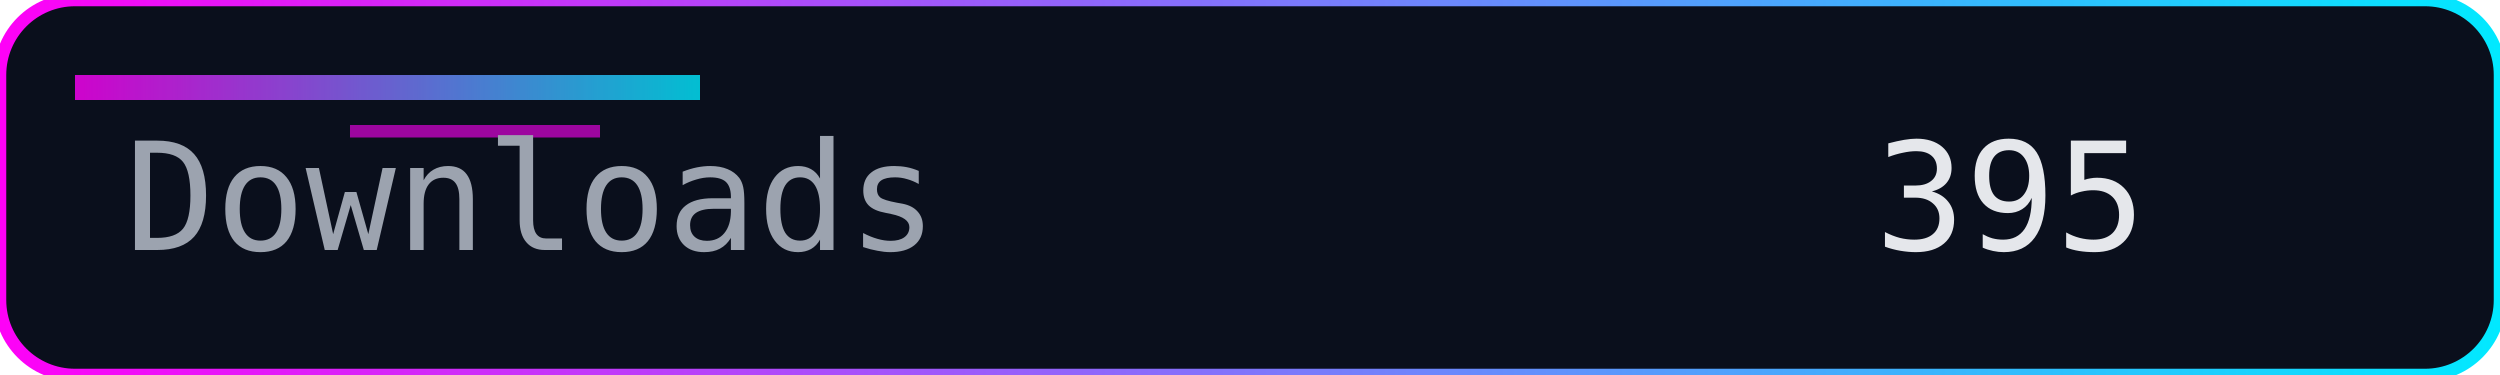
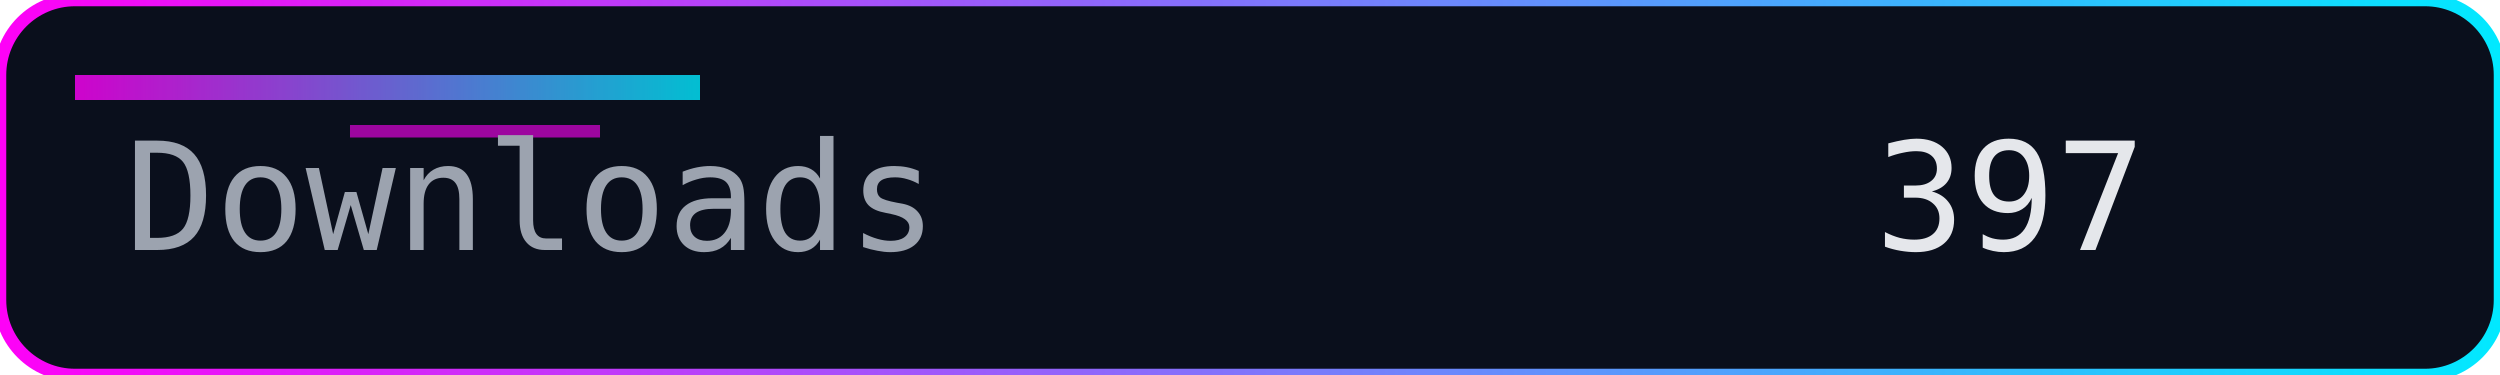
<svg xmlns="http://www.w3.org/2000/svg" width="200" height="30" role="img" aria-label="Downloads">
  <defs>
    <linearGradient id="accent" x1="0" y1="0" x2="1" y2="0">
      <stop offset="0%" stop-color="#ff00f7" />
      <stop offset="100%" stop-color="#00eaff" />
    </linearGradient>
  </defs>
  <rect width="200" height="30" rx="6" fill="#0a0f1c" />
  <rect width="200" height="30" rx="6" fill="none" stroke="url(#accent)" stroke-width="1" />
  <rect x="6" y="6" width="50" height="2" fill="url(#accent)" opacity="0.8" />
  <rect x="28" y="10" width="20" height="1" fill="#ff00f7" opacity="0.6" />
  <g font-family="Consolas, Menlo, monospace" font-size="12">
    <text x="10" y="20" fill="#9ca3af">Downloads</text>
-     <text x="150" y="20" fill="#e5e7eb">395</text>
+     <text x="150" y="20" fill="#e5e7eb">397</text>
  </g>
</svg>
